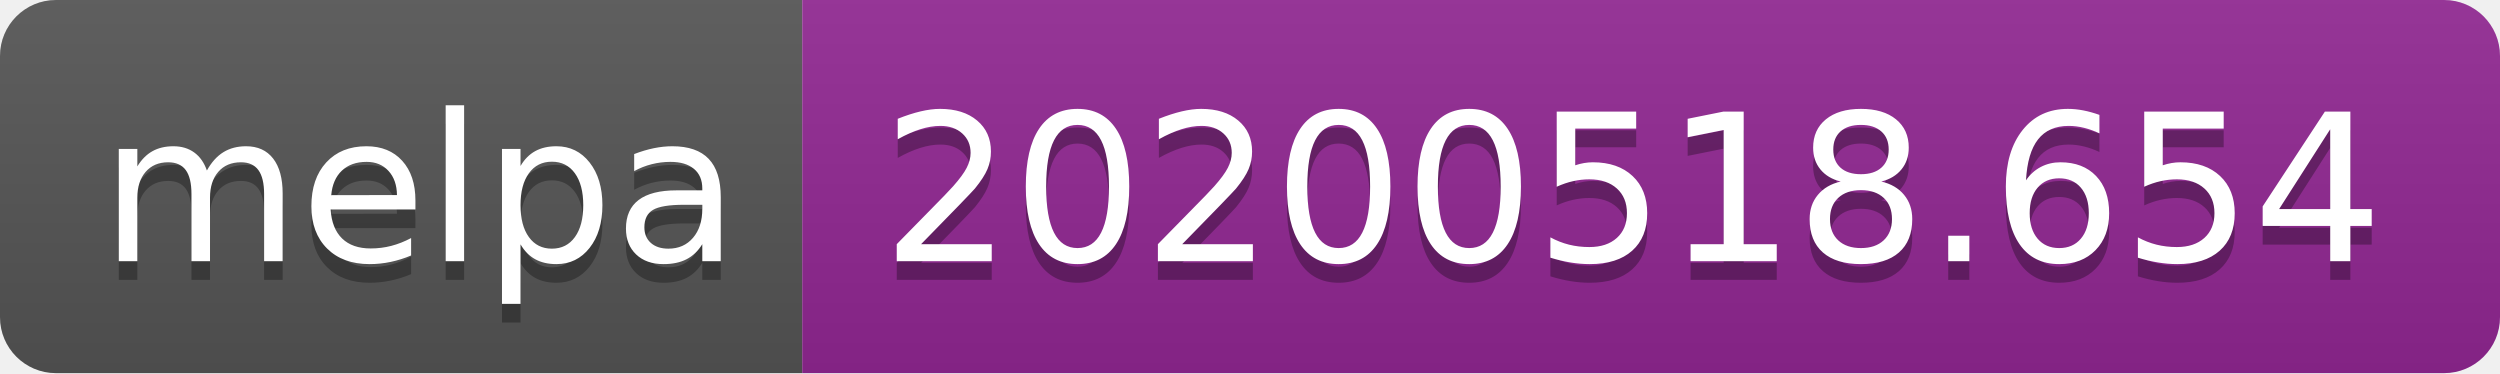
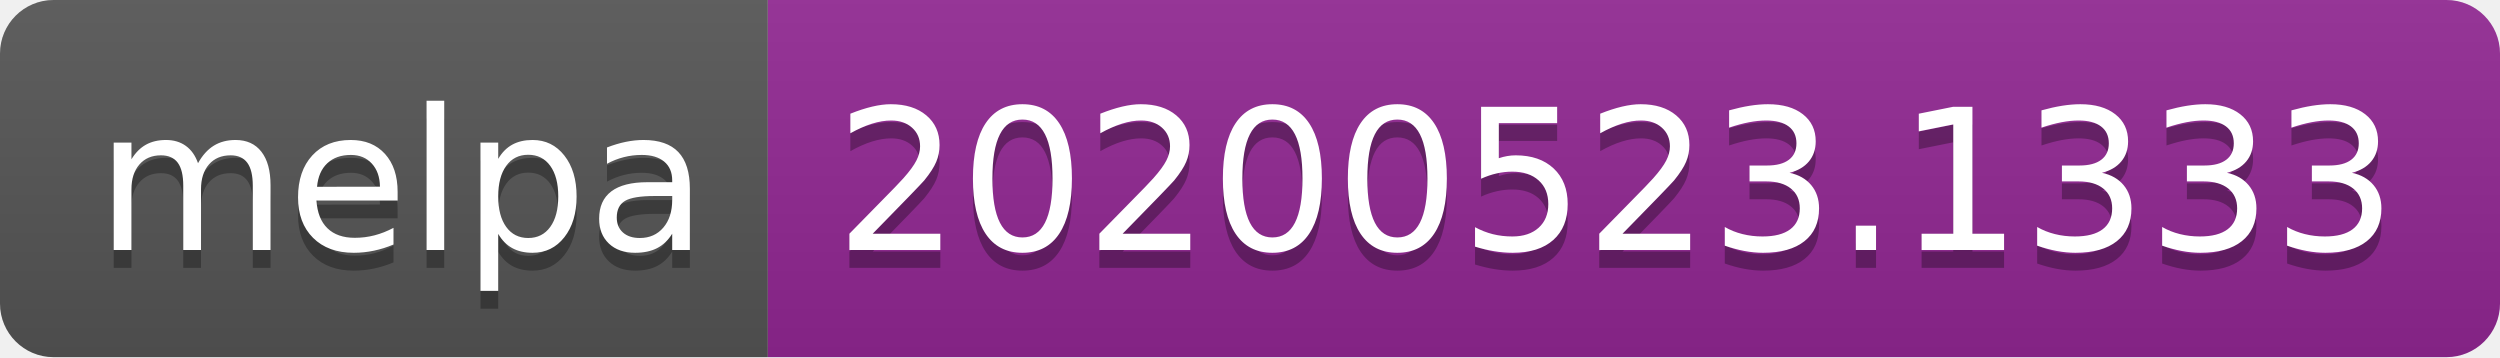
- <svg xmlns="http://www.w3.org/2000/svg" width="134" height="20">
+ <svg xmlns="http://www.w3.org/2000/svg" width="140" height="20">
  <linearGradient id="s" x2="0" y2="100%">
    <stop offset="0" stop-color="#bbb" stop-opacity=".1" />
    <stop offset="1" stop-opacity=".1" />
  </linearGradient>
  <clipPath id="r">
-     <rect width="134" height="20" rx="3" fill="#fff" />
+     <rect width="140" height="20" rx="3" fill="#fff" />
  </clipPath>
  <g clip-path="url(#r)">
    <rect width="43" height="20" fill="#555" />
-     <rect x="43" width="91" height="20" fill="#922793" />
-     <rect width="134" height="20" fill="url(#s)" />
+     <rect x="43" width="97" height="20" fill="#922793" />
+     <rect width="140" height="20" fill="url(#s)" />
  </g>
  <g fill="#fff" text-anchor="middle" font-family="Verdana,Geneva,DejaVu Sans,sans-serif" text-rendering="geometricPrecision" font-size="110">
    <text x="225" y="150" fill="#010101" fill-opacity=".3" transform="scale(.1)" textLength="330">melpa</text>
    <text x="225" y="140" transform="scale(.1)" textLength="330">melpa</text>
-     <text x="875" y="150" fill="#010101" fill-opacity=".3" transform="scale(.1)" textLength="810">20200518.654</text>
-     <text x="875" y="140" transform="scale(.1)" textLength="810">20200518.654</text>
+     <text x="905" y="150" fill="#010101" fill-opacity=".3" transform="scale(.1)" textLength="870">20200523.1333</text>
+     <text x="905" y="140" transform="scale(.1)" textLength="870">20200523.1333</text>
  </g>
</svg>
